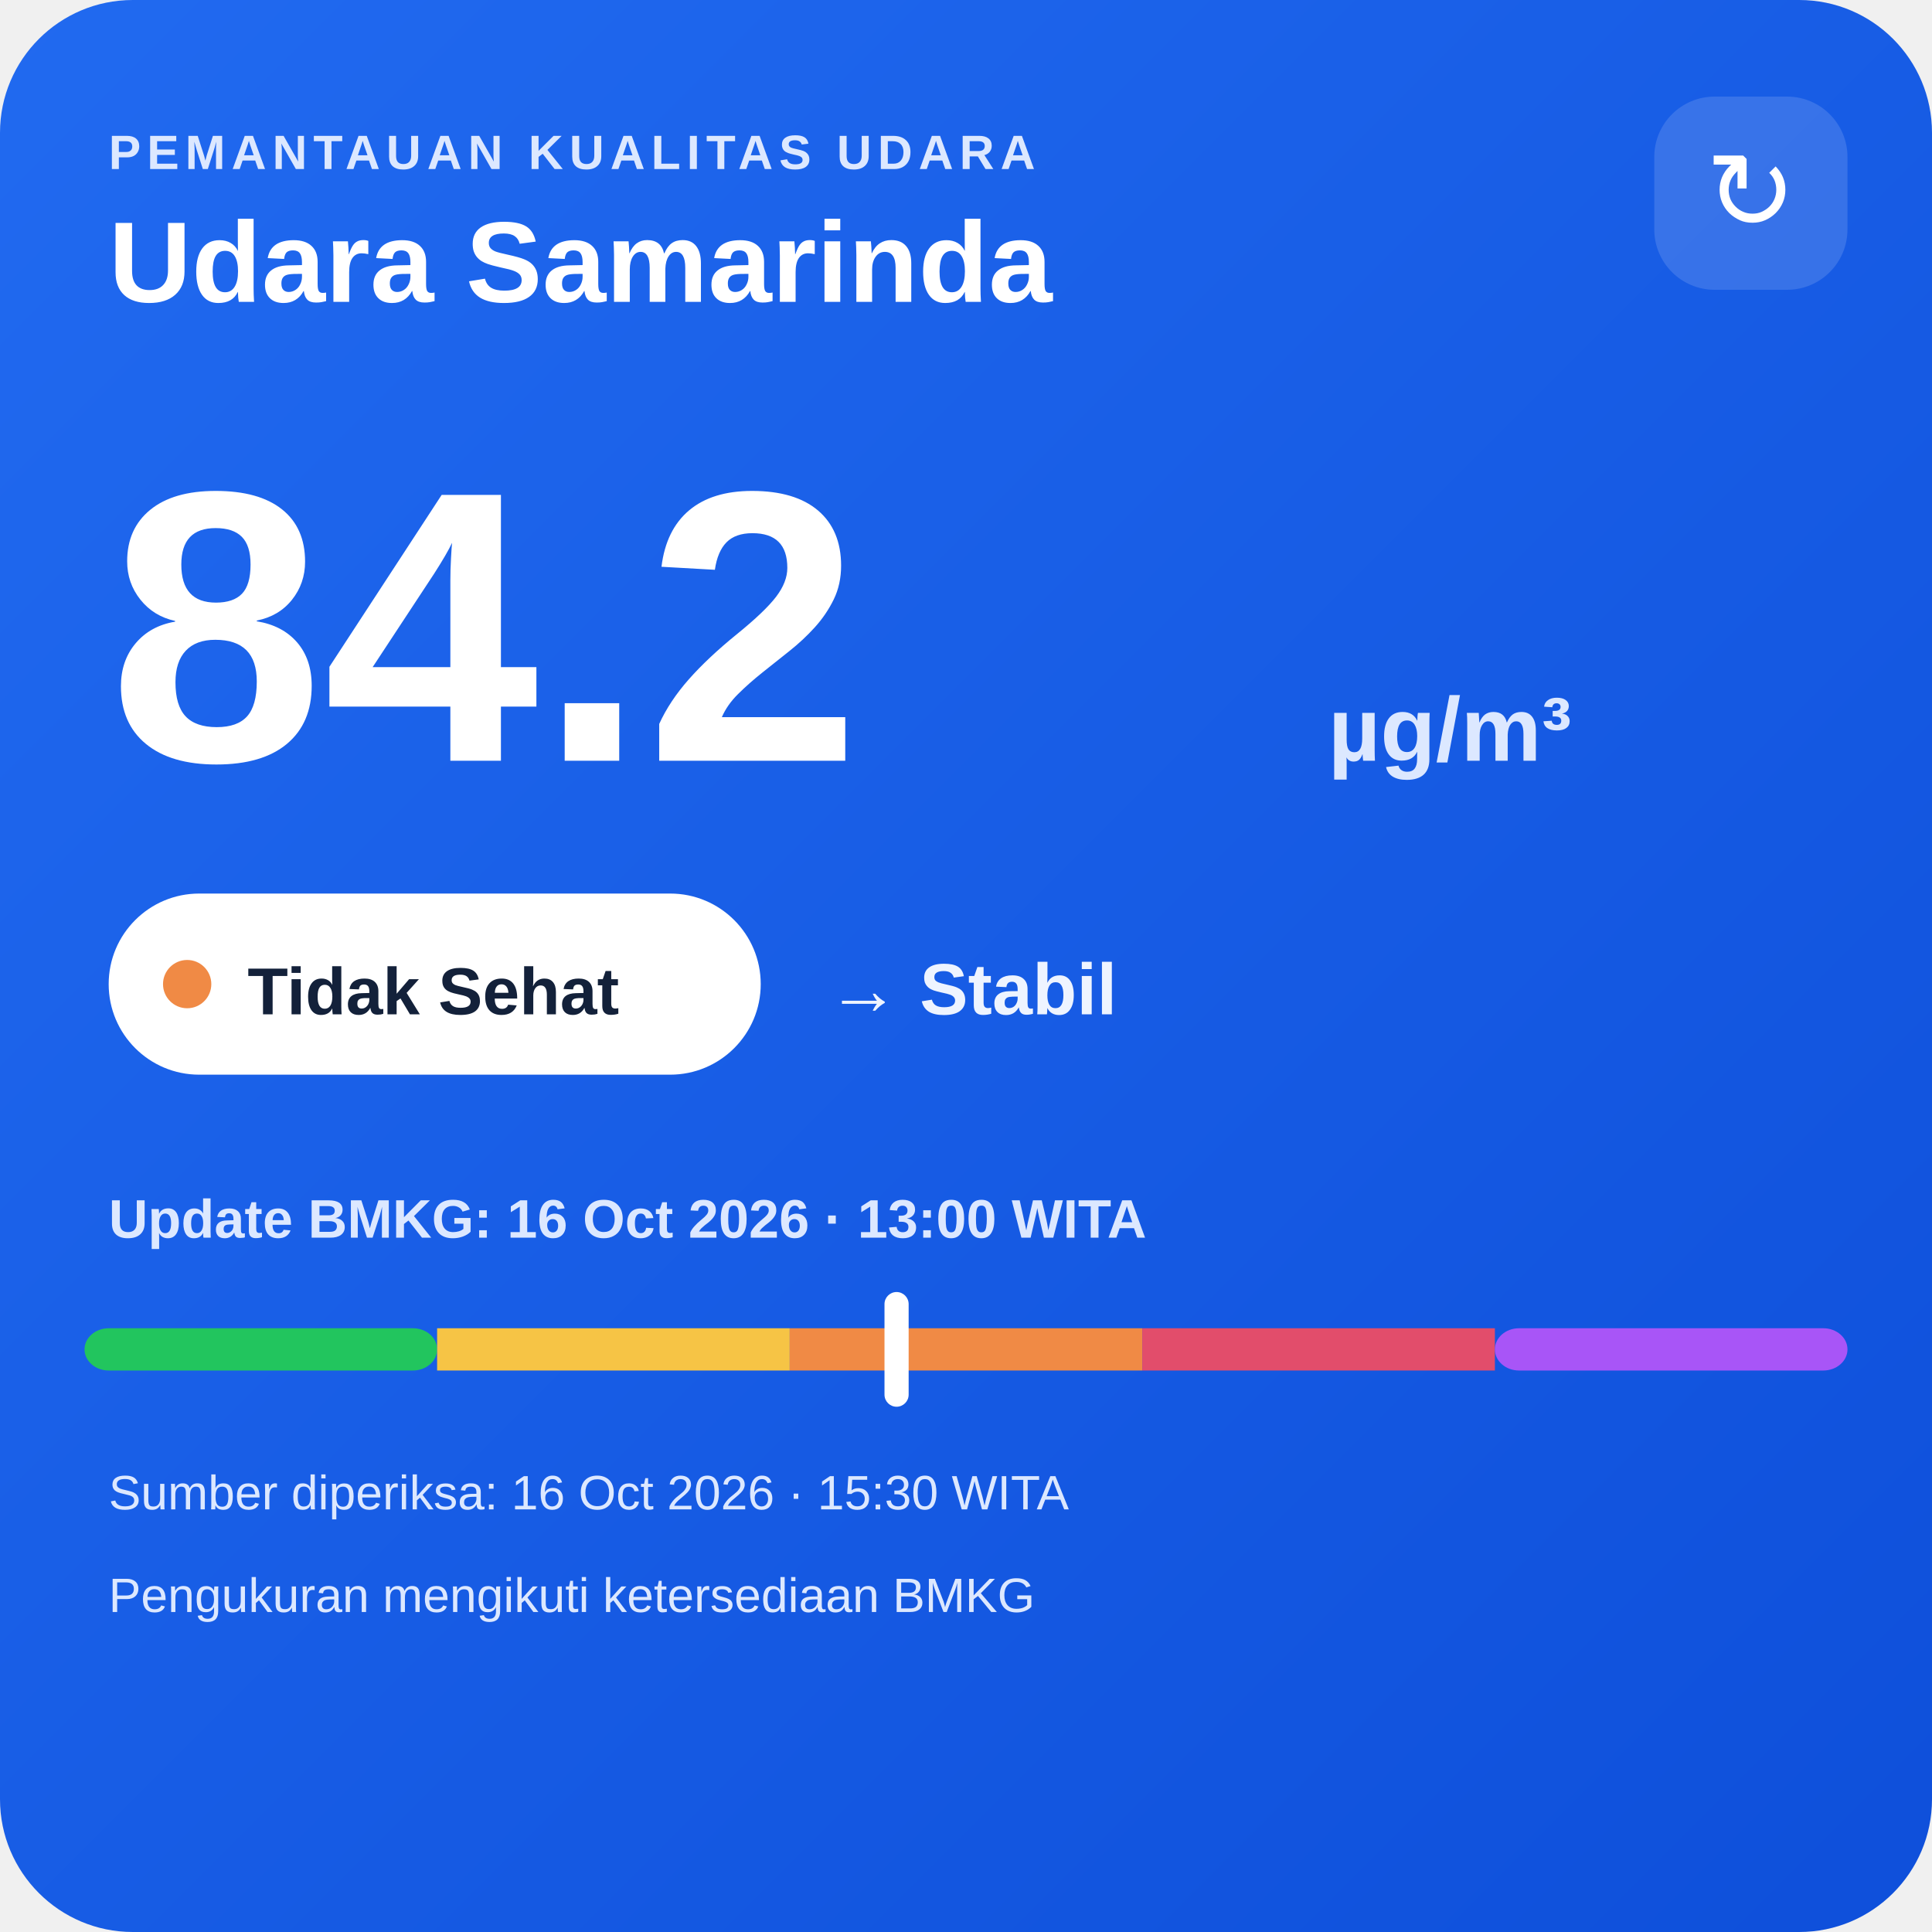
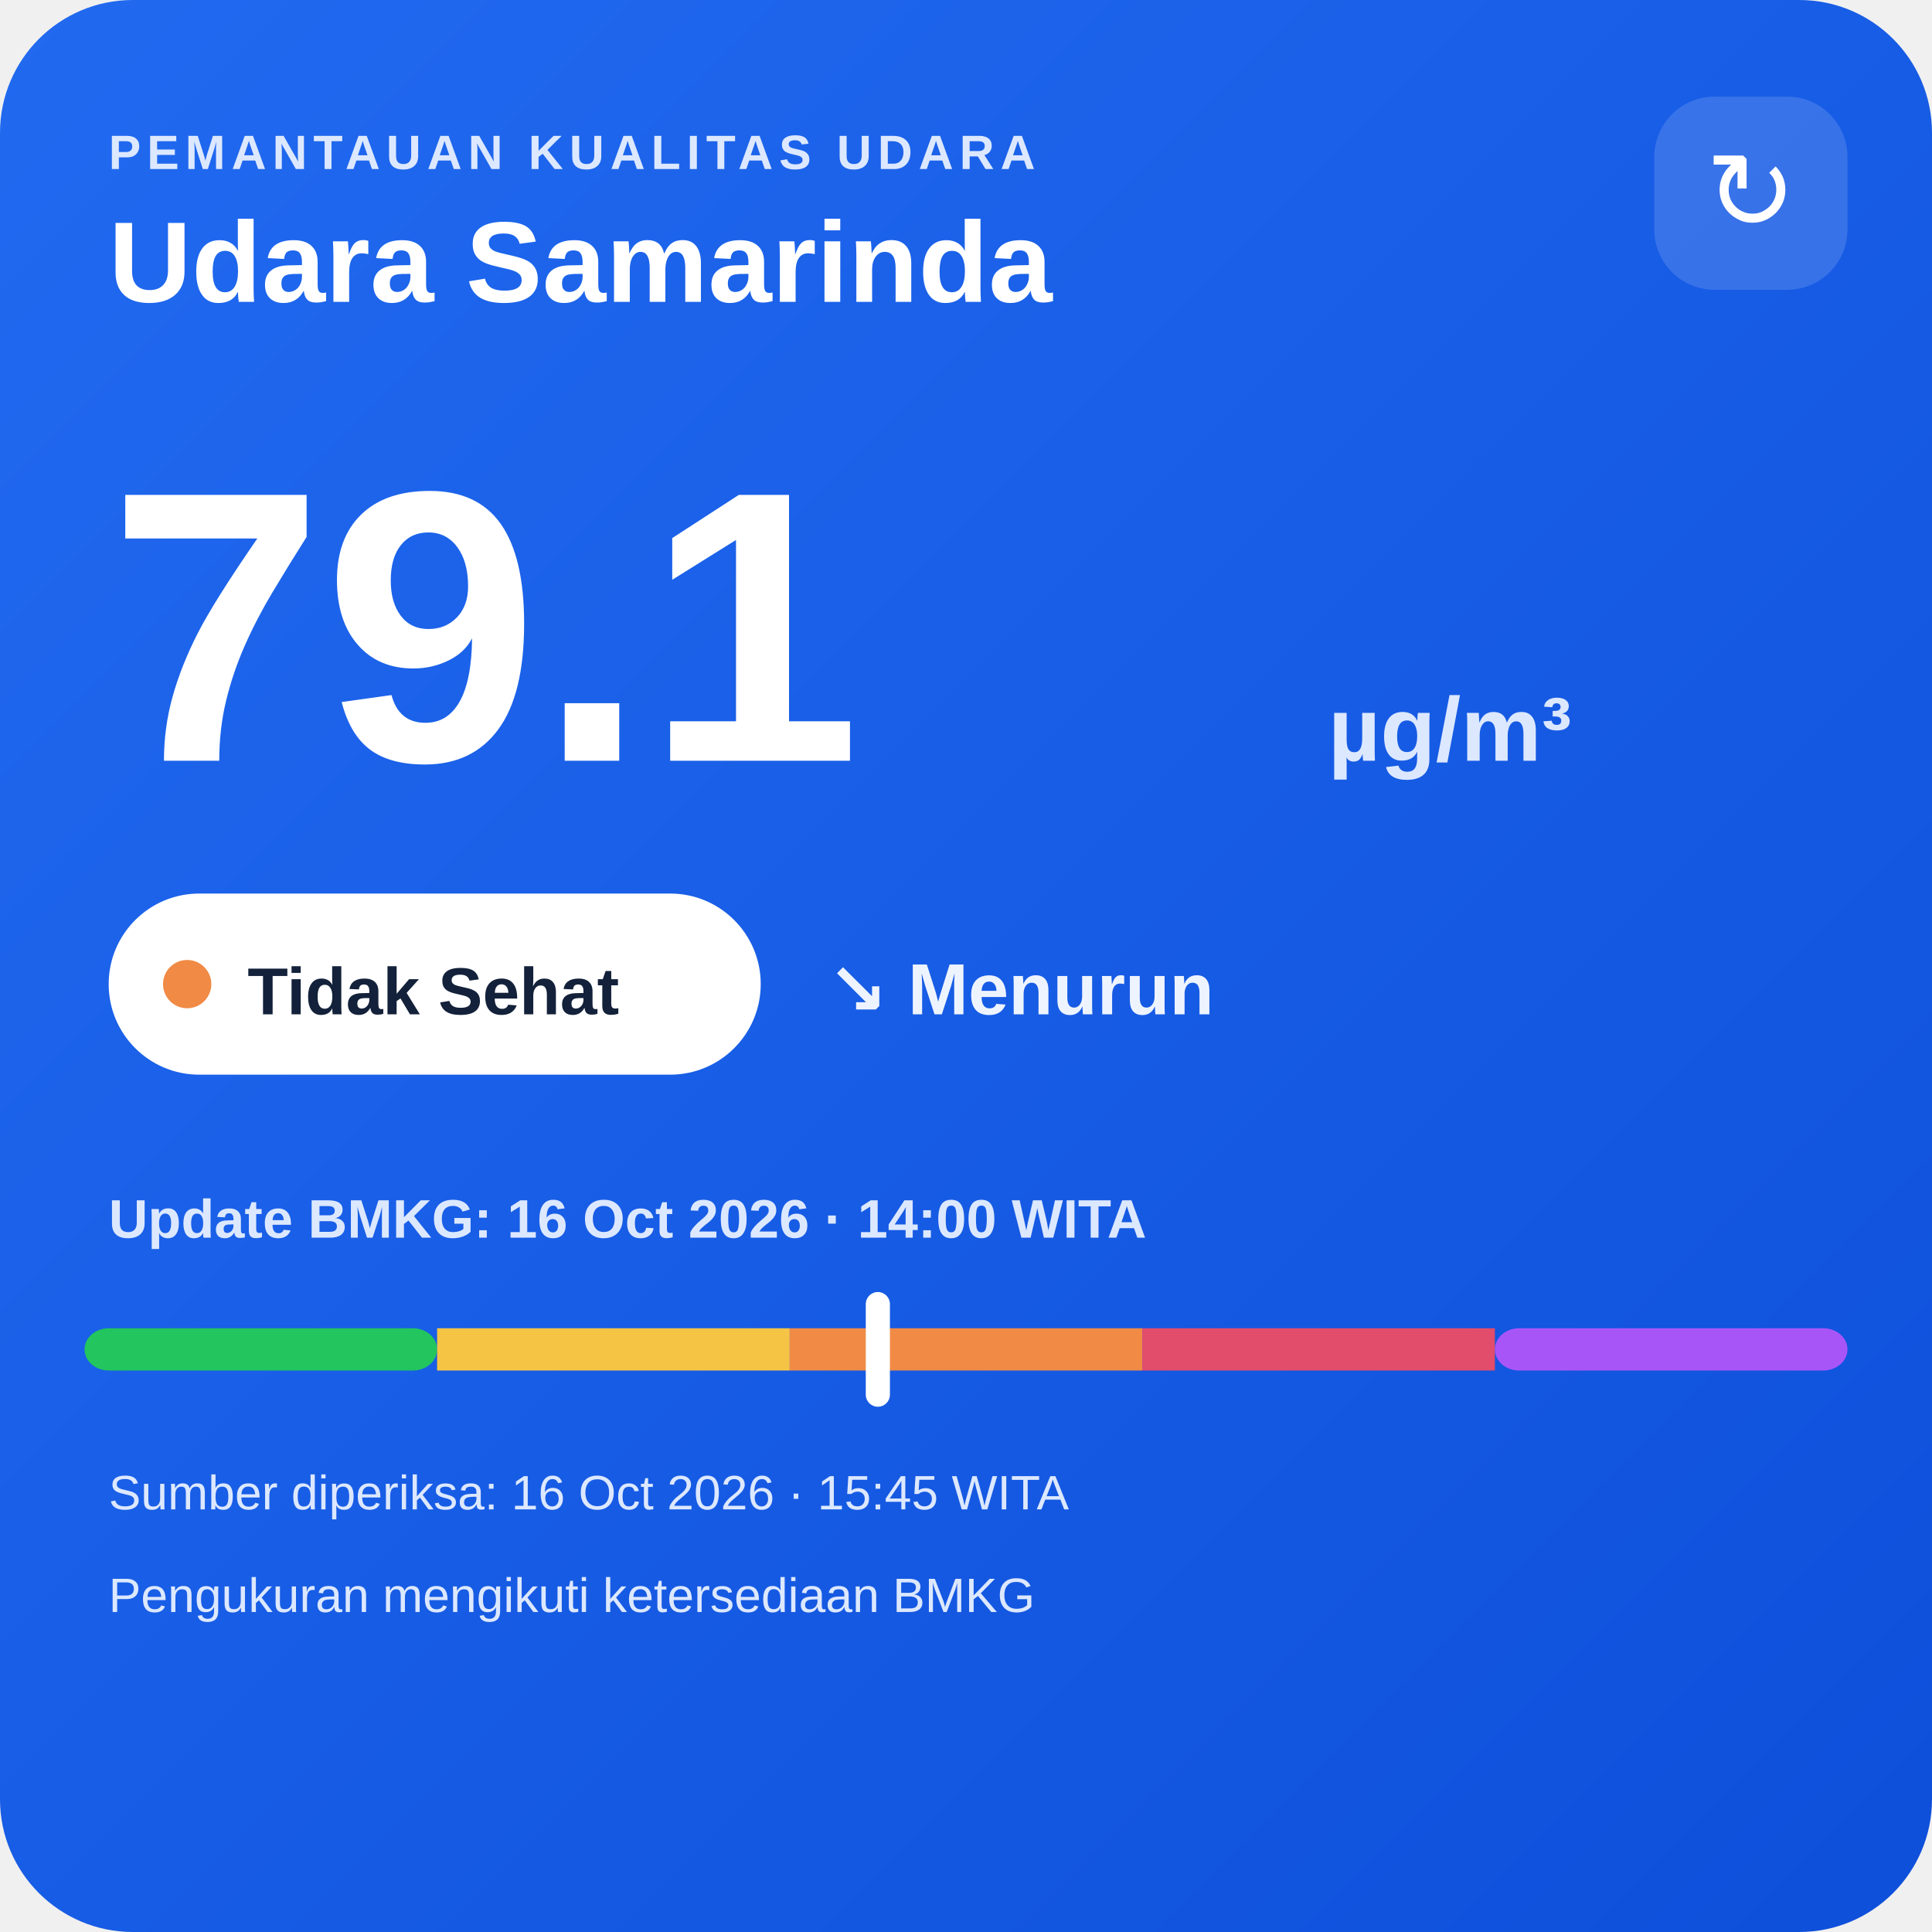
<svg xmlns="http://www.w3.org/2000/svg" width="320" height="320" viewBox="0 0 320 320">
  <defs>
    <linearGradient id="bg" x1="0" y1="0" x2="1" y2="1">
      <stop offset="0" stop-color="#216af0" />
      <stop offset="1" stop-color="#0e4fda" />
    </linearGradient>
  </defs>
  <rect width="320" height="320" rx="22" fill="url(#bg)" />
  <text x="18" y="28" fill="#dce8ff" font-family="Arial,sans-serif" font-size="8" font-weight="700" letter-spacing="1">PEMANTAUAN KUALITAS UDARA</text>
  <text x="18" y="50" fill="#ffffff" font-family="Arial,sans-serif" font-size="19" font-weight="700">Udara Samarinda</text>
  <rect x="274" y="16" width="32" height="32" rx="10" fill="#ffffff" fill-opacity=".14" />
  <text x="290" y="38" text-anchor="middle" fill="#ffffff" font-family="Arial,sans-serif" font-size="18">↻</text>
-   <text x="18" y="126" fill="#ffffff" font-family="Arial,sans-serif" font-size="64" font-weight="800">84.2</text>
+   <text x="18" y="126" fill="#ffffff" font-family="Arial,sans-serif" font-size="64" font-weight="800">79.1</text>
  <text x="220" y="126" fill="#dce8ff" font-family="Arial,sans-serif" font-size="15" font-weight="700">µg/m³</text>
  <rect x="18" y="148" width="108" height="30" rx="15" fill="#ffffff" />
  <circle cx="31" cy="163" r="4" fill="#f08a45" />
  <text x="41" y="168" fill="#13213a" font-family="Arial,sans-serif" font-size="11" font-weight="700">Tidak Sehat</text>
-   <text x="137" y="168" fill="#eef4ff" font-family="Arial,sans-serif" font-size="12" font-weight="700">→ Stabil</text>
-   <text x="18" y="205" fill="#dce8ff" font-family="Arial,sans-serif" font-size="9" font-weight="700">Update BMKG: 16 Oct 2026 · 13:00 WITA</text>
+   <text x="137" y="168" fill="#eef4ff" font-family="Arial,sans-serif" font-size="12" font-weight="700">↘ Menurun</text>
+   <text x="18" y="205" fill="#dce8ff" font-family="Arial,sans-serif" font-size="9" font-weight="700">Update BMKG: 16 Oct 2026 · 14:00 WITA</text>
  <rect x="14" y="220" width="58.4" height="7" rx="4" fill="#22c55e" />
  <rect x="72.4" y="220" width="58.4" height="7" fill="#f6c445" />
  <rect x="130.8" y="220" width="58.4" height="7" fill="#f08a45" />
  <rect x="189.2" y="220" width="58.4" height="7" fill="#e24d6b" />
  <rect x="247.6" y="220" width="58.4" height="7" rx="4" fill="#a855f7" />
-   <rect x="146.5" y="214" width="4" height="19" rx="2" fill="#ffffff" />
-   <text x="18" y="250" fill="#dce8ff" font-family="Arial,sans-serif" font-size="8">Sumber diperiksa: 16 Oct 2026 · 15:30 WITA</text>
+   <rect x="143.4" y="214" width="4" height="19" rx="2" fill="#ffffff" />
+   <text x="18" y="250" fill="#dce8ff" font-family="Arial,sans-serif" font-size="8">Sumber diperiksa: 16 Oct 2026 · 15:45 WITA</text>
  <text x="18" y="267" fill="#dce8ff" font-family="Arial,sans-serif" font-size="8">Pengukuran mengikuti ketersediaan BMKG</text>
</svg>
